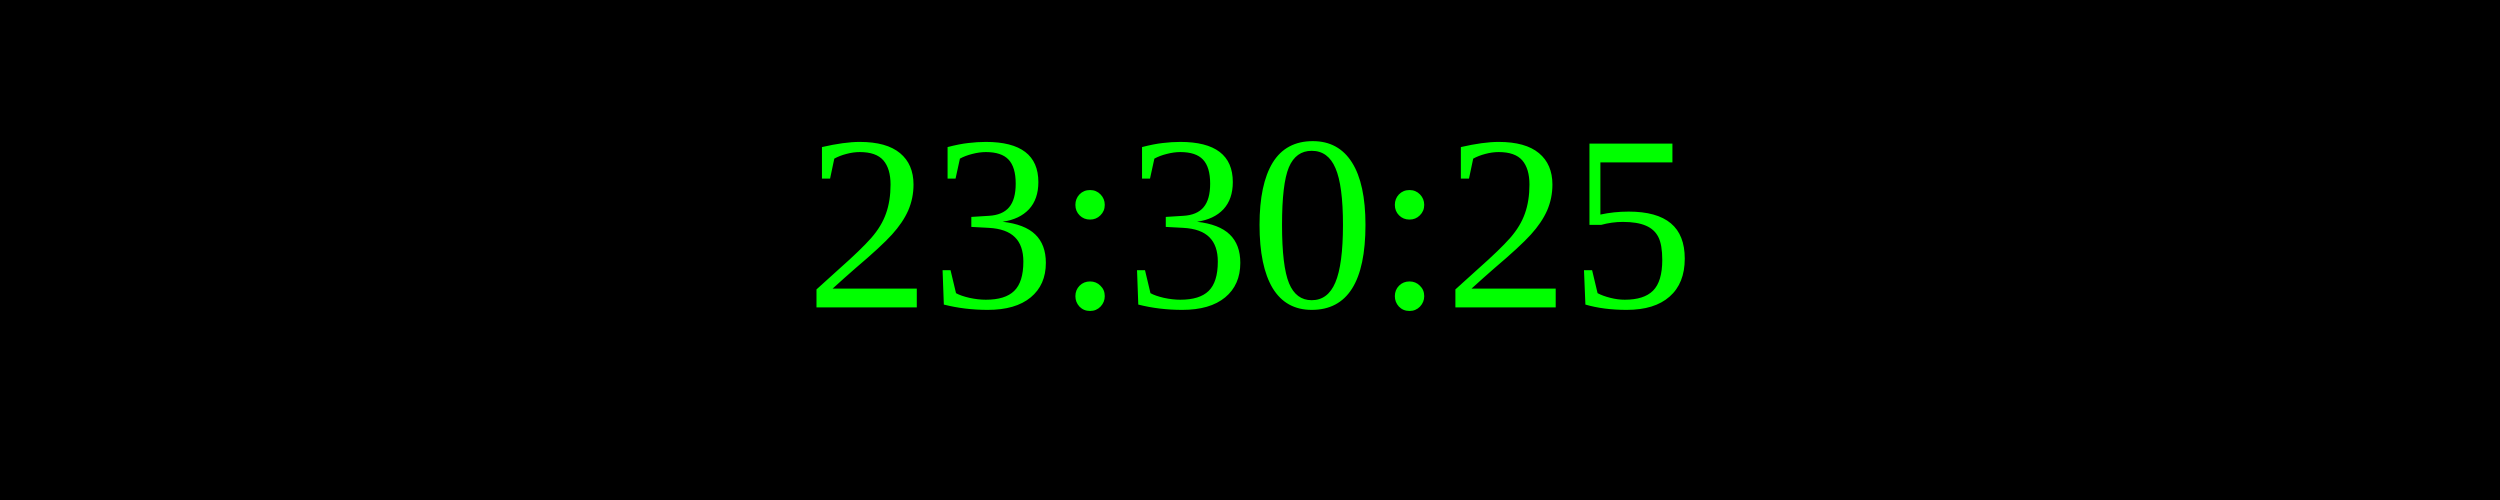
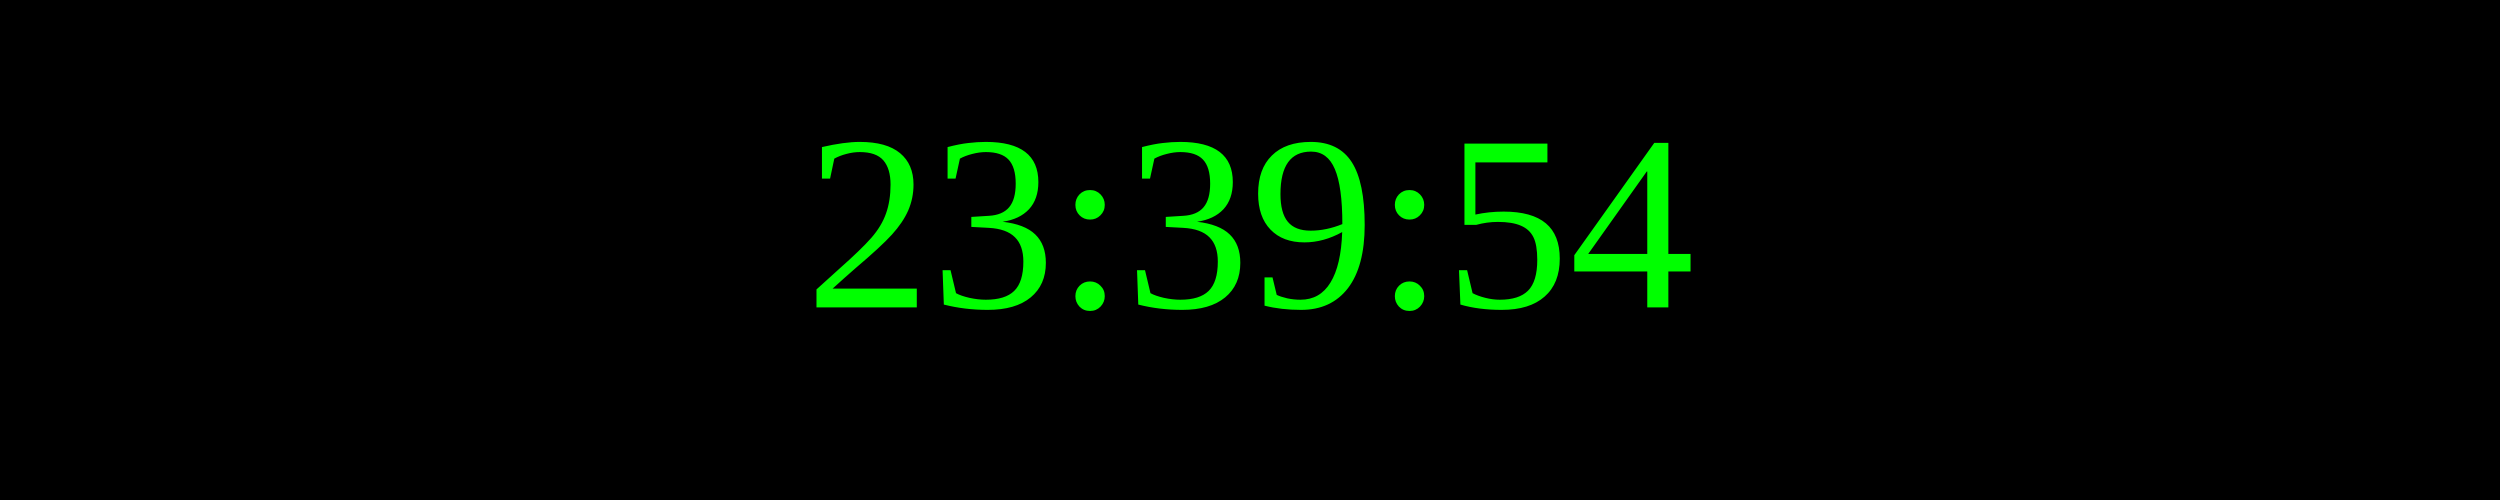
<svg xmlns="http://www.w3.org/2000/svg" width="250" height="50">
  <rect width="100%" height="100%" fill="black" />
  <text x="50%" y="50%" font-size="25" fill="lime" text-anchor="middle" dominant-baseline="middle">
- 23:30:25
+ 23:39:54
</text>
</svg>
